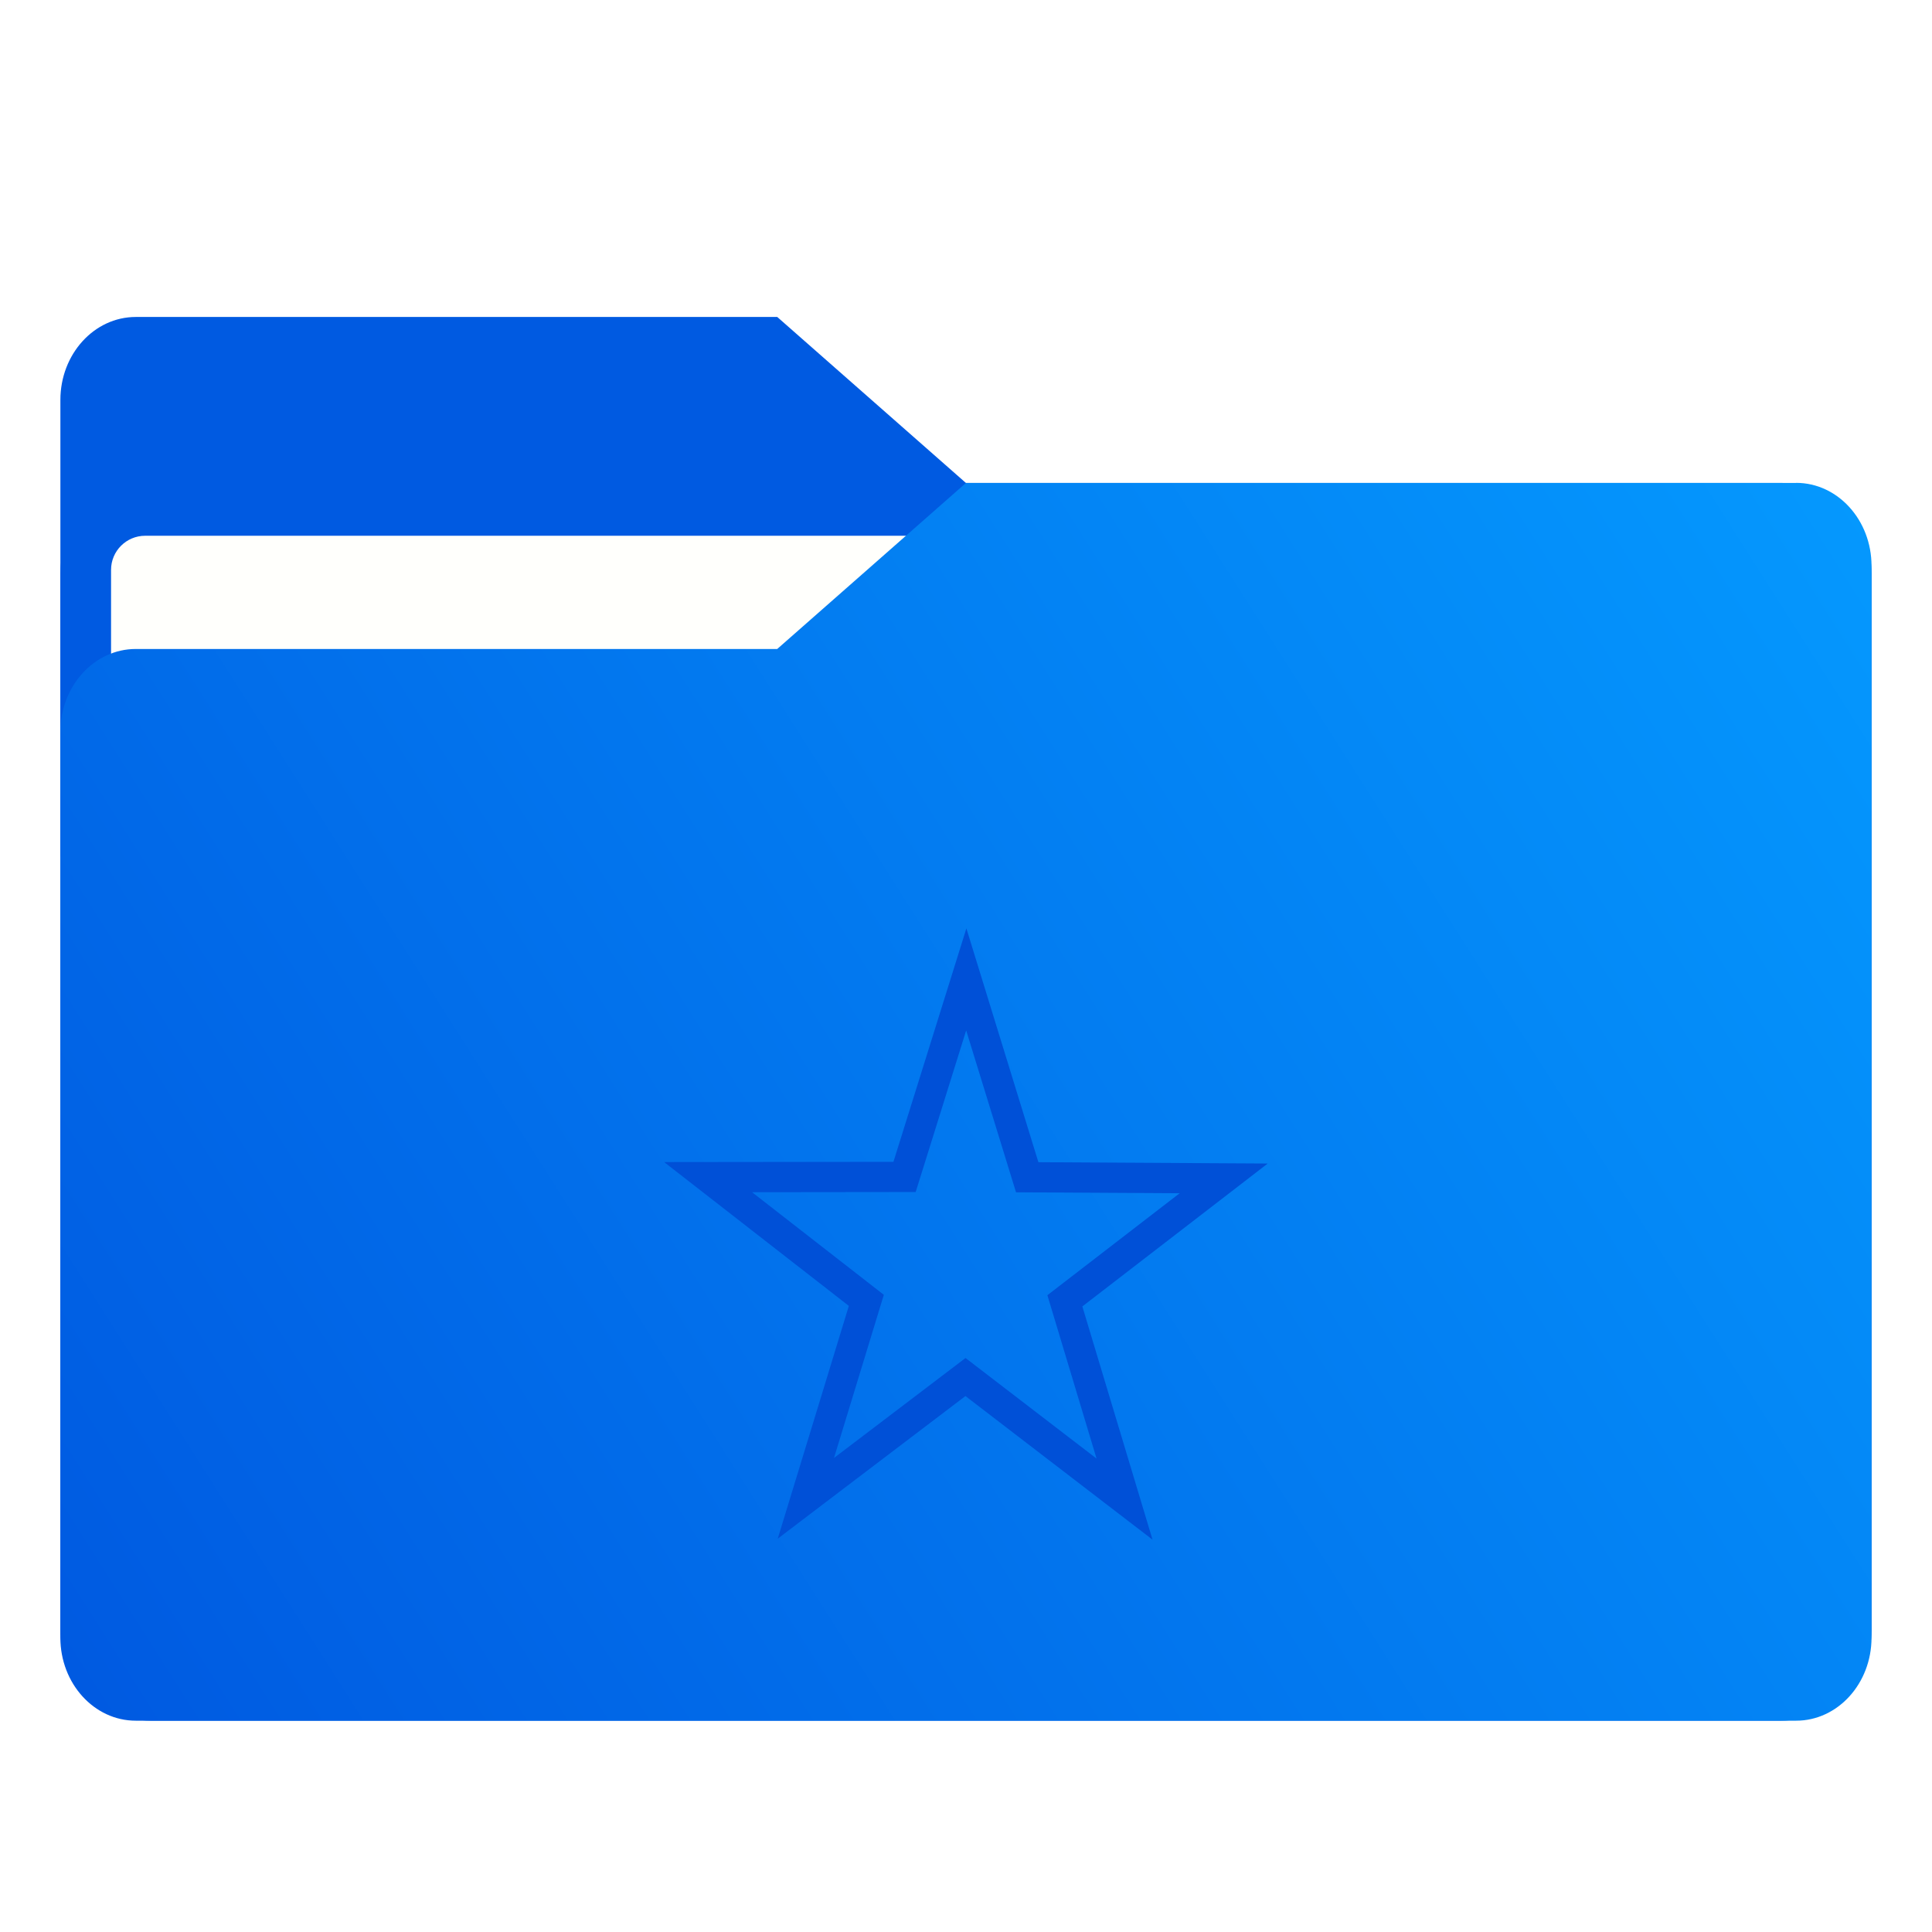
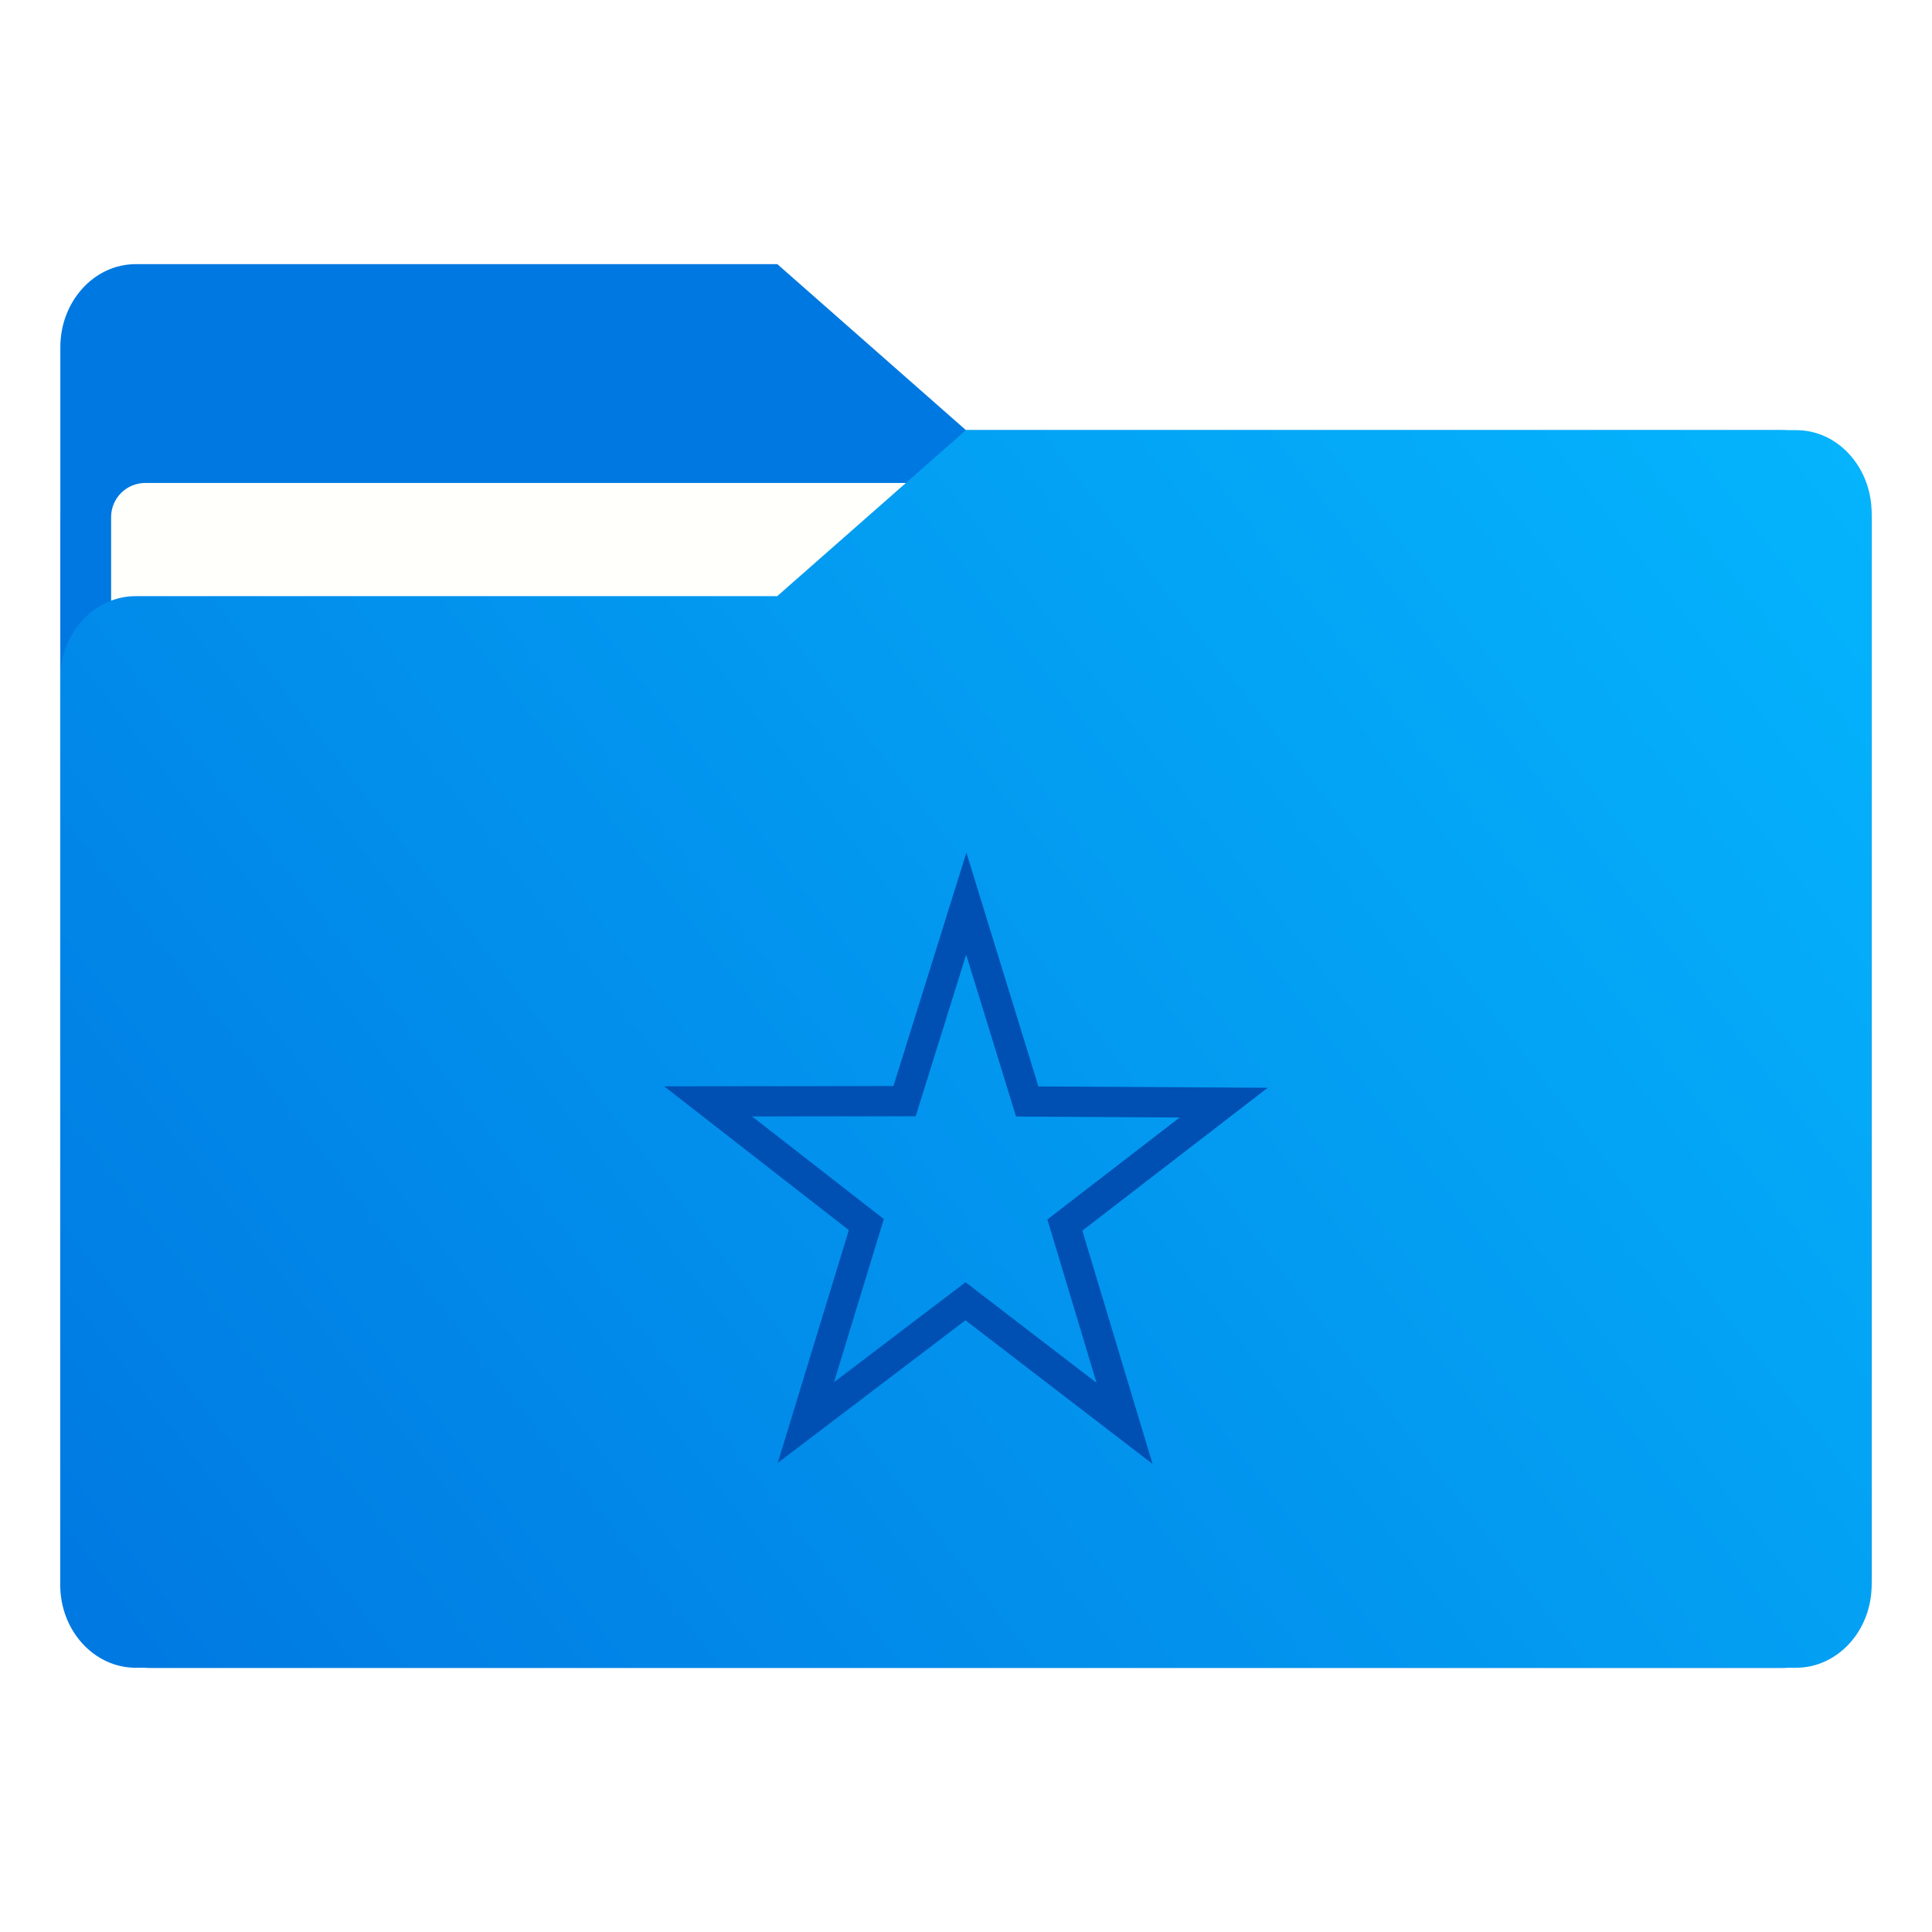
- <svg xmlns="http://www.w3.org/2000/svg" width="64" height="64" version="1.1" viewBox="0 0 16.933 16.933">
-   <defs>
-     <style type="text/css" />
-     <style type="text/css" />
+ <svg xmlns="http://www.w3.org/2000/svg" xmlns:xlink="http://www.w3.org/1999/xlink" width="64" height="64" version="1.1" viewBox="0 0 16.933 16.933" id="svg63">
+   <defs id="defs21">
+     <style type="text/css" id="style2" />
+     <style type="text/css" id="style4" />
    <linearGradient id="linearGradient1064" x1="-15.961" x2="-.301" y1="-43.254" y2="-54.196" gradientTransform="matrix(1 0 0 1.1 16.669 62.435)" gradientUnits="userSpaceOnUse">
-       <stop stop-color="#005ae1" offset="0" />
-       <stop stop-color="#059bff" offset="1" />
+       <stop stop-color="#005ae1" offset="0" id="stop6" />
+       <stop stop-color="#059bff" offset="1" id="stop8" />
    </linearGradient>
    <linearGradient id="linearGradient1006" x1=".529" x2="16.217" y1="2.778" y2="14.872" gradientTransform="matrix(1,0,0,1.1,16.669,62.435)" gradientUnits="userSpaceOnUse">
-       <stop stop-color="#005ae1" offset="0" />
-       <stop stop-color="#059bff" offset="1" />
+       <stop stop-color="#005ae1" offset="0" id="stop11" />
+       <stop stop-color="#059bff" offset="1" id="stop13" />
    </linearGradient>
    <linearGradient id="linearGradient947" x1="-16.14" x2="-1.07" y1="-55.616" y2="-44.835" gradientTransform="matrix(1,0,0,1.1,16.669,62.435)" gradientUnits="userSpaceOnUse">
-       <stop stop-color="#005ae1" offset="0" />
-       <stop stop-color="#059bff" offset="1" />
+       <stop stop-color="#005ae1" offset="0" id="stop16" />
+       <stop stop-color="#059bff" offset="1" id="stop18" />
+     </linearGradient>
+     <linearGradient xlink:href="#linearGradient1775" id="linearGradient1777" x1="0.53" y1="15.081" x2="16.774" y2="2.502" gradientUnits="userSpaceOnUse" gradientTransform="translate(-17.22685,-0.4632701)" />
+     <linearGradient id="linearGradient1775">
+       <stop style="stop-color:#0078e1;stop-opacity:1" offset="0" id="stop1771" />
+       <stop style="stop-color:#05b9ff;stop-opacity:1" offset="1" id="stop1773" />
    </linearGradient>
  </defs>
-   <g fill="#5e4aa6" stroke-width=".265">
-     <circle cx="-330.35" cy="-328.38" r="0" />
-     <circle cx="-312.11" cy="-326.25" r="0" />
-     <circle cx="-306.02" cy="-333.07" r="0" />
-     <circle cx="-308.84" cy="-326.01" r="0" />
-     <circle cx="-328.8" cy="-330.45" r="0" />
+   <g id="g923" transform="translate(17.22685)">
+     <path id="rect2006" style="fill:#0079e1;fill-opacity:1;stroke:none;stroke-width:0.033;stroke-linecap:round" d="m -15.903,3.77 c -0.22,0 -0.418,0.089 -0.562,0.232 -0.143,0.143 -0.232,0.342 -0.232,0.562 v 9.261 c 0,0.22 0.089,0.418 0.232,0.562 0.143,0.143 0.342,0.232 0.562,0.232 h 14.287 c 0.22,0 0.418,-0.089 0.562,-0.232 0.143,-0.143 0.232,-0.342 0.232,-0.562 V 4.564 c 0,-0.22 -0.089,-0.418 -0.232,-0.562 C -1.198,3.859 -1.397,3.77 -1.617,3.77 Z" />
+     <path id="rect1694" style="fill:#0078e1;fill-opacity:1;stroke:none;stroke-width:0.033;stroke-linecap:round" d="m -16.036,2.315 c -0.183,0 -0.348,0.081 -0.468,0.213 -0.12,0.132 -0.194,0.314 -0.194,0.515 v 4.002 h 7.937 V 3.77 L -10.414,2.315 Z" />
+     <rect x="-16.253" y="4.233" width="14.987" height="9.922" ry="0.299" fill="#fffffc" id="rect894" style="stroke-width:1" />
+     <path id="rect1761" style="fill:url(#linearGradient1777);fill-opacity:1;stroke:none;stroke-width:0.033;stroke-linecap:round" d="m -8.761,3.77 -1.654,1.455 h -5.622 c -0.183,0 -0.348,0.081 -0.468,0.213 -0.12,0.132 -0.194,0.314 -0.194,0.515 v 7.937 c 0,0.201 0.074,0.383 0.194,0.514 0.12,0.132 0.285,0.213 0.468,0.213 h 14.552 c 0.183,0 0.348,-0.082 0.468,-0.213 0.12,-0.132 0.194,-0.313 0.194,-0.514 V 4.498 c 0,-0.201 -0.074,-0.383 -0.194,-0.515 C -1.136,3.851 -1.302,3.77 -1.484,3.77 h -5.16e-4 z" />
  </g>
-   <g transform="translate(.000295 -.00032978)" fill="#5e4aa6" stroke-width=".265">
-     <circle cx="-330.35" cy="-328.38" r="0" />
-     <circle cx="-312.11" cy="-326.25" r="0" />
-     <circle cx="-306.02" cy="-333.07" r="0" />
-     <circle cx="-308.84" cy="-326.01" r="0" />
-     <circle cx="-328.8" cy="-330.45" r="0" />
+   <g fill="#5e4aa6" stroke-width=".265" id="g35">
+     <circle cx="-330.35" cy="-328.38" r="0" id="circle25" />
+     <circle cx="-312.11" cy="-326.25" r="0" id="circle27" />
+     <circle cx="-306.02" cy="-333.07" r="0" id="circle29" />
+     <circle cx="-308.84" cy="-326.01" r="0" id="circle31" />
+     <circle cx="-328.8" cy="-330.45" r="0" id="circle33" />
  </g>
-   <g transform="translate(.000295 -.00032978)">
-     <g transform="matrix(1,0,0,1.1,16.669,63.956)" fill="url(#linearGradient947)" stroke-width=".661">
-       <path d="m-8.203-51.317h-7.937v-3.638c0-0.365 0.296-0.661 0.661-0.661h5.622l1.654 1.323z" fill="url(#linearGradient947)" />
-     </g>
-     <rect x=".529" y="4.233" width="15.874" height="10.848" ry=".794" fill="url(#linearGradient1006)" />
-     <rect x=".973" y="4.696" width="14.987" height="9.922" ry=".299" fill="#fffffc" />
+   <g transform="translate(.000295 -.00032978)" fill="#5e4aa6" stroke-width=".265" id="g47">
+     <circle cx="-330.35" cy="-328.38" r="0" id="circle37" />
+     <circle cx="-312.11" cy="-326.25" r="0" id="circle39" />
+     <circle cx="-306.02" cy="-333.07" r="0" id="circle41" />
+     <circle cx="-308.84" cy="-326.01" r="0" id="circle43" />
+     <circle cx="-328.8" cy="-330.45" r="0" id="circle45" />
  </g>
-   <path d="m15.742 4.233h-7.276l-1.654 1.455h-5.622c-0.365 0-0.661 0.326-0.661 0.728v7.937c0 0.402 0.296 0.728 0.661 0.728h14.552c0.365 0 0.661-0.326 0.661-0.728v-9.393c0-0.402-0.296-0.728-0.661-0.728z" fill="url(#linearGradient1064)" stroke-width=".694" />
-   <path d="m9.856 13.139-1.394-1.07-1.399 1.063 0.53-1.735-1.387-1.08 1.722-0.002 0.541-1.731 0.534 1.734 1.722 0.01-1.392 1.073z" fill="none" stroke="#0050d7" stroke-dashoffset=".421" stroke-width=".265" />
+   <path d="m 9.856,12.475 -1.394,-1.07 -1.399,1.063 0.53,-1.735 -1.387,-1.08 1.722,-0.002 0.541,-1.731 0.534,1.734 1.722,0.01 -1.392,1.073 z" fill="none" stroke="#0050d7" stroke-dashoffset="0.421" stroke-width="0.265" id="path61" style="stroke:#0050b4;stroke-opacity:1" />
</svg>
